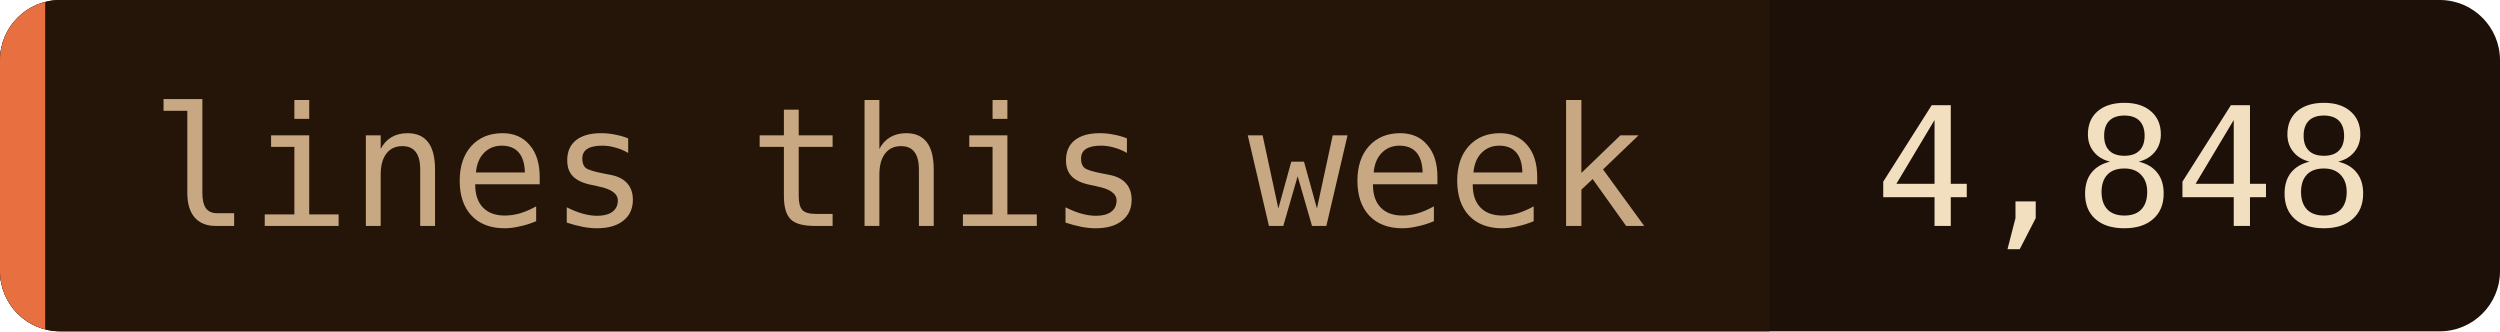
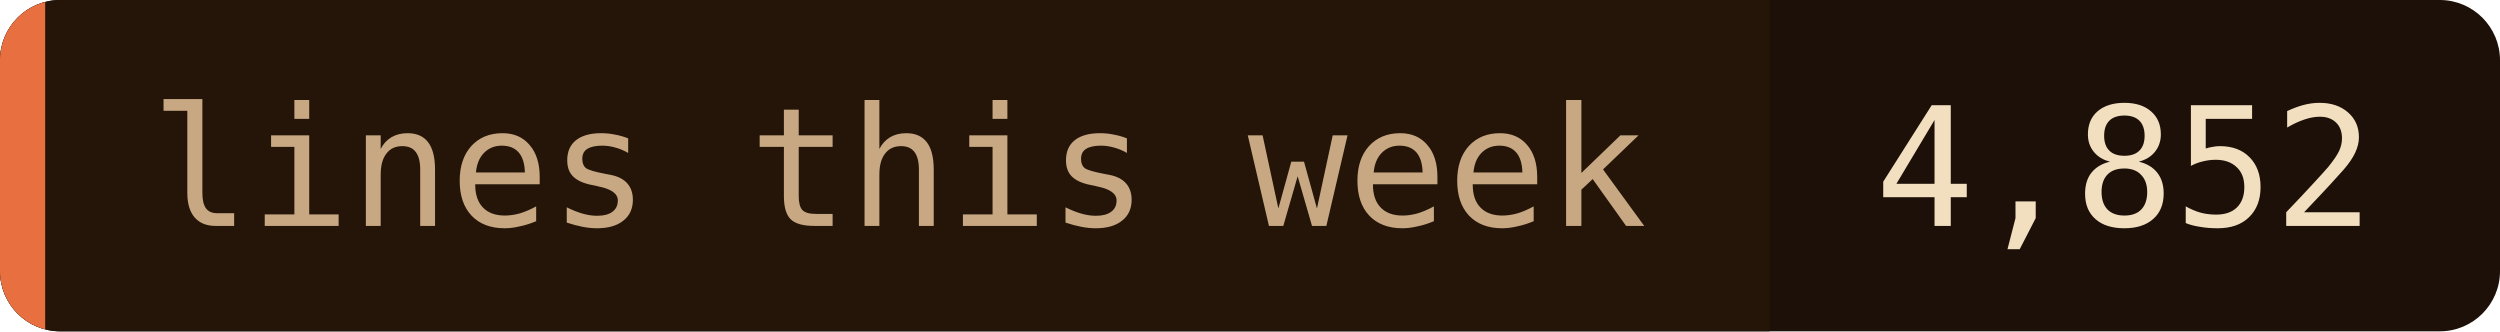
- <svg xmlns="http://www.w3.org/2000/svg" width="166" height="22" role="img" aria-label="lines this week: 4,848">
+ <svg xmlns="http://www.w3.org/2000/svg" width="166" height="22" role="img" aria-label="lines this week: 4,852">
  <clipPath id="c">
    <rect width="166" height="22" rx="4" />
  </clipPath>
  <g clip-path="url(#c)">
    <rect width="166" height="22" fill="#1c1008" />
    <rect width="117.5" height="22" fill="#241508" />
    <rect width="3" height="22" fill="#e87040" />
  </g>
  <g font-family="'JetBrains Mono', 'Fira Code', ui-monospace, SFMono-Regular, Menlo, monospace" font-size="11">
    <text x="10" y="15" fill="#c8a882">lines this week</text>
-     <text x="124.5" y="15" fill="#f2dfc0">4,848</text>
+     <text x="124.5" y="15" fill="#f2dfc0">4,852</text>
  </g>
</svg>
